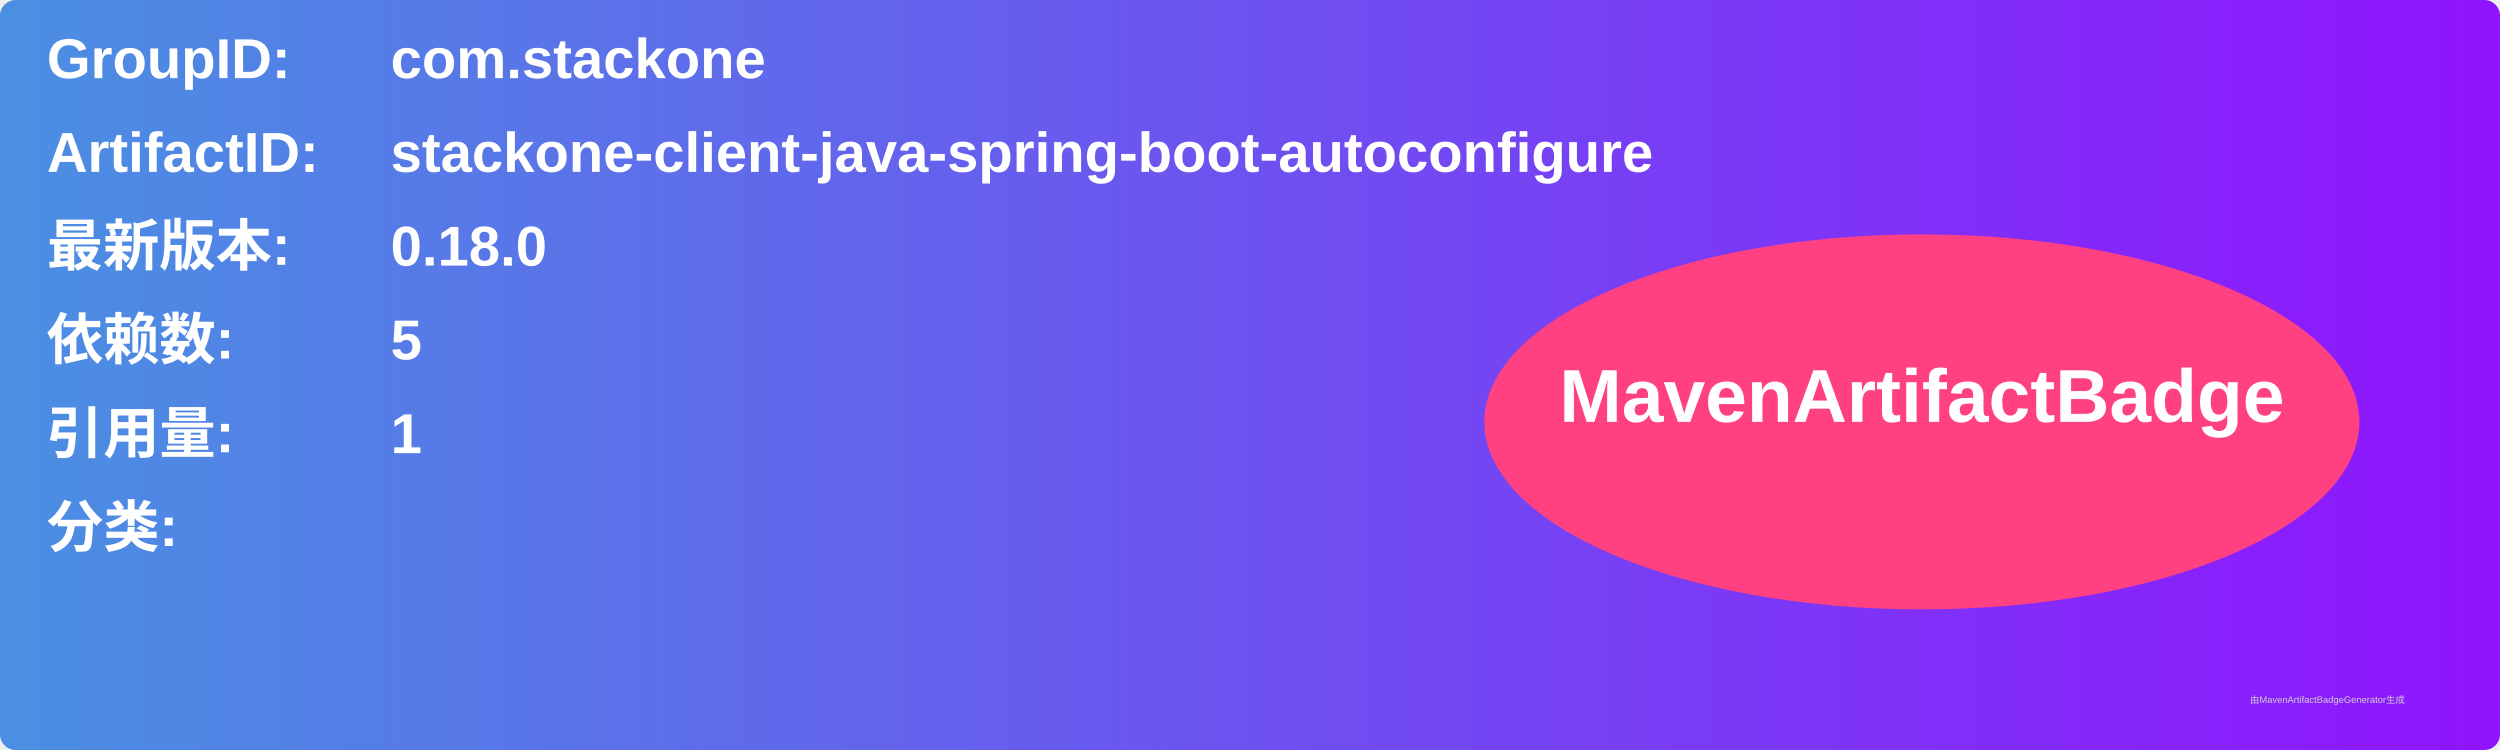
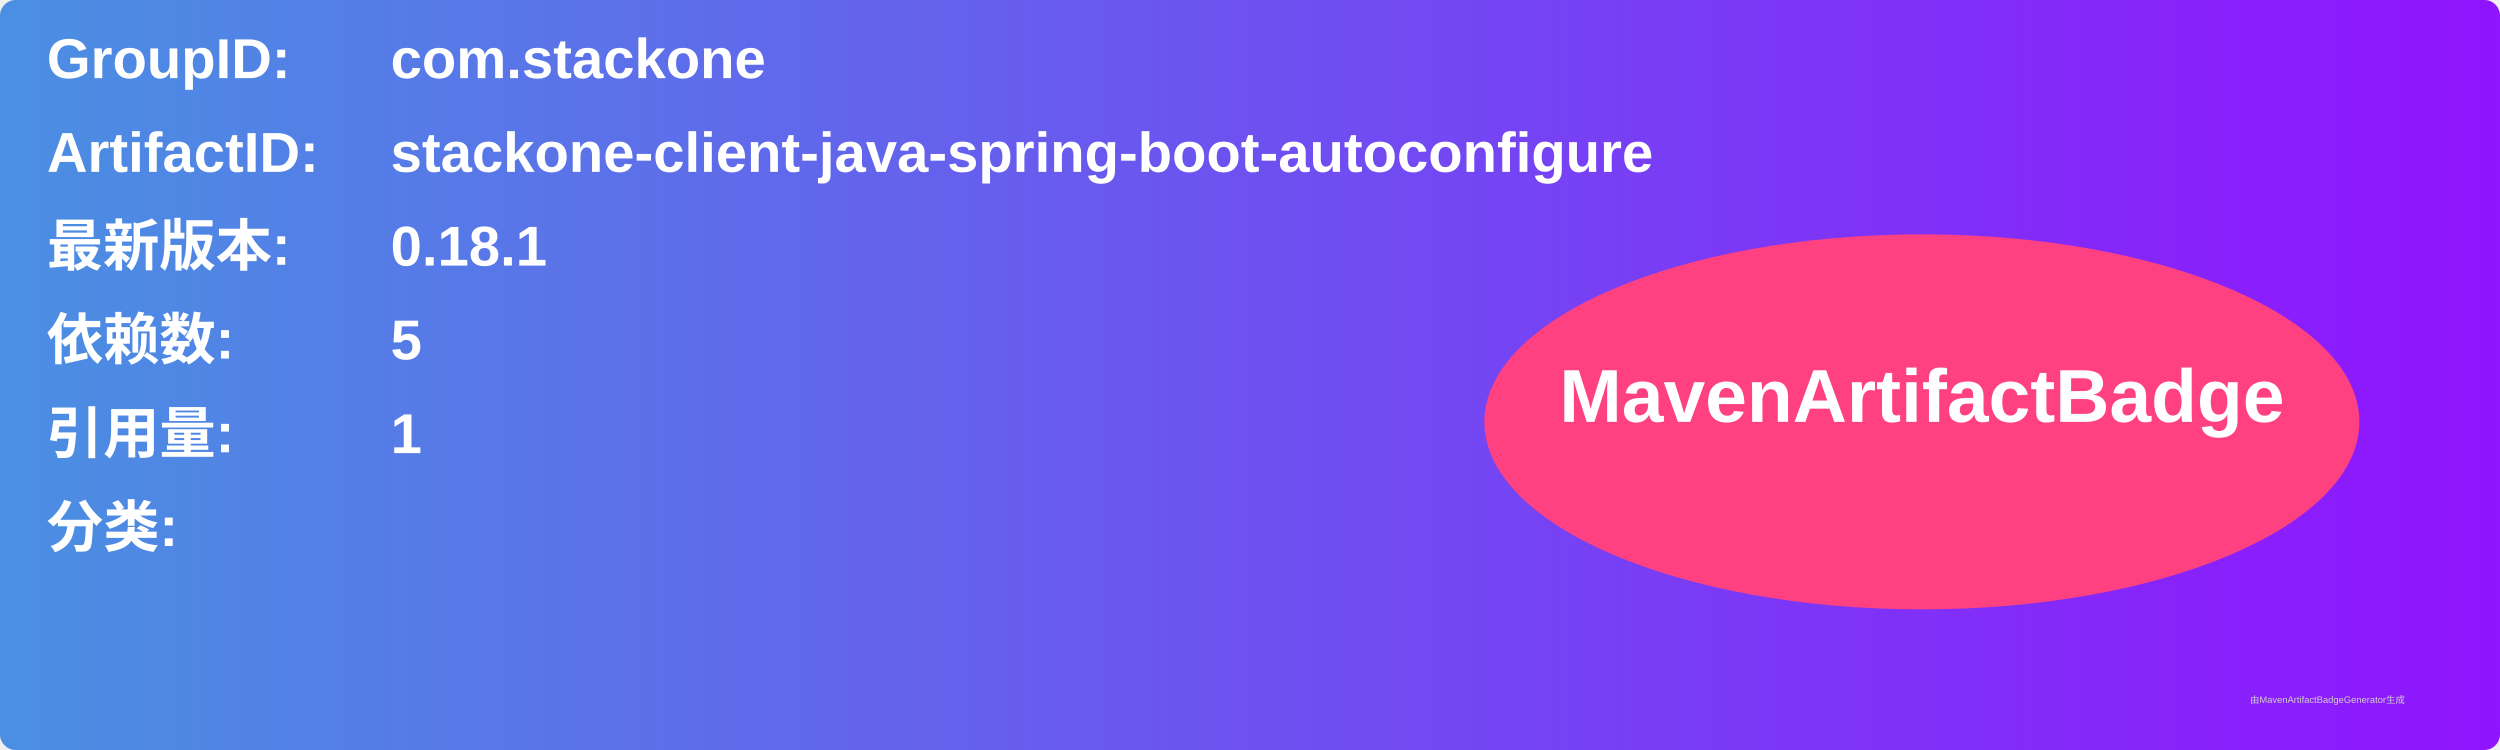
<svg xmlns="http://www.w3.org/2000/svg" width="800" height="240" viewBox="0 0 800 240">
  <linearGradient id="grad" x1="0%" y1="0%" x2="100%" y2="0%">
    <stop offset="0%" stop-color="#4a90e2" />
    <stop offset="100%" stop-color="#9013fe" />
  </linearGradient>
  <rect width="100%" height="100%" rx="5" ry="5" fill="url(#grad)" />
  <g transform="translate(15, 15)">
    <text x="0" y="10" font-family="Arial" font-size="18" fill="white" font-weight="bold" width="260">GroupID:</text>
    <text x="110" y="10" font-family="Arial" font-size="18" fill="white" font-weight="bold" width="460">com.stackone</text>
    <text x="0" y="40" font-family="Arial" font-size="18" fill="white" font-weight="bold" width="260">ArtifactID:</text>
    <text x="110" y="40" font-family="Arial" font-size="18" fill="white" font-weight="bold" width="460">stackone-client-java-spring-boot-autoconfigure</text>
    <text x="0" y="70" font-family="Arial" font-size="18" fill="white" font-weight="bold">最新版本:</text>
    <text x="110" y="70" font-family="Arial" font-size="18" fill="white" font-weight="bold">
-       <tspan font-weight="bold">0.18.0</tspan>
+       <tspan font-weight="bold">0.18.1</tspan>
    </text>
    <text x="0" y="100" font-family="Arial" font-size="18" fill="white" font-weight="bold">依赖数: </text>
    <text x="110" y="100" font-family="Arial" font-size="18" fill="white">
      <tspan font-weight="bold">5</tspan>
    </text>
    <text x="0" y="130" font-family="Arial" font-size="18" fill="white" font-weight="bold">引用量: </text>
    <text x="110" y="130" font-family="Arial" font-size="18" fill="white">
      <tspan font-weight="bold">1</tspan>
    </text>
    <text x="0" y="160" font-family="Arial" font-size="18" fill="white" font-weight="bold">分类:</text>
    <text x="10" y="190" font-family="Arial" font-size="10" fill="white">
      <tspan font-weight="bold" />
    </text>
    <ellipse cx="600" cy="120" rx="140" ry="60" fill="#ff4081" />
    <text x="600" y="120" text-anchor="middle" font-family="Arial" font-size="24" fill="white" font-weight="bold">MavenArtifactBadge</text>
  </g>
  <text x="720" y="225" font-family="Arial" font-size="3" fill="#d0d0d0">由MavenArtifactBadgeGenerator生成</text>
</svg>
